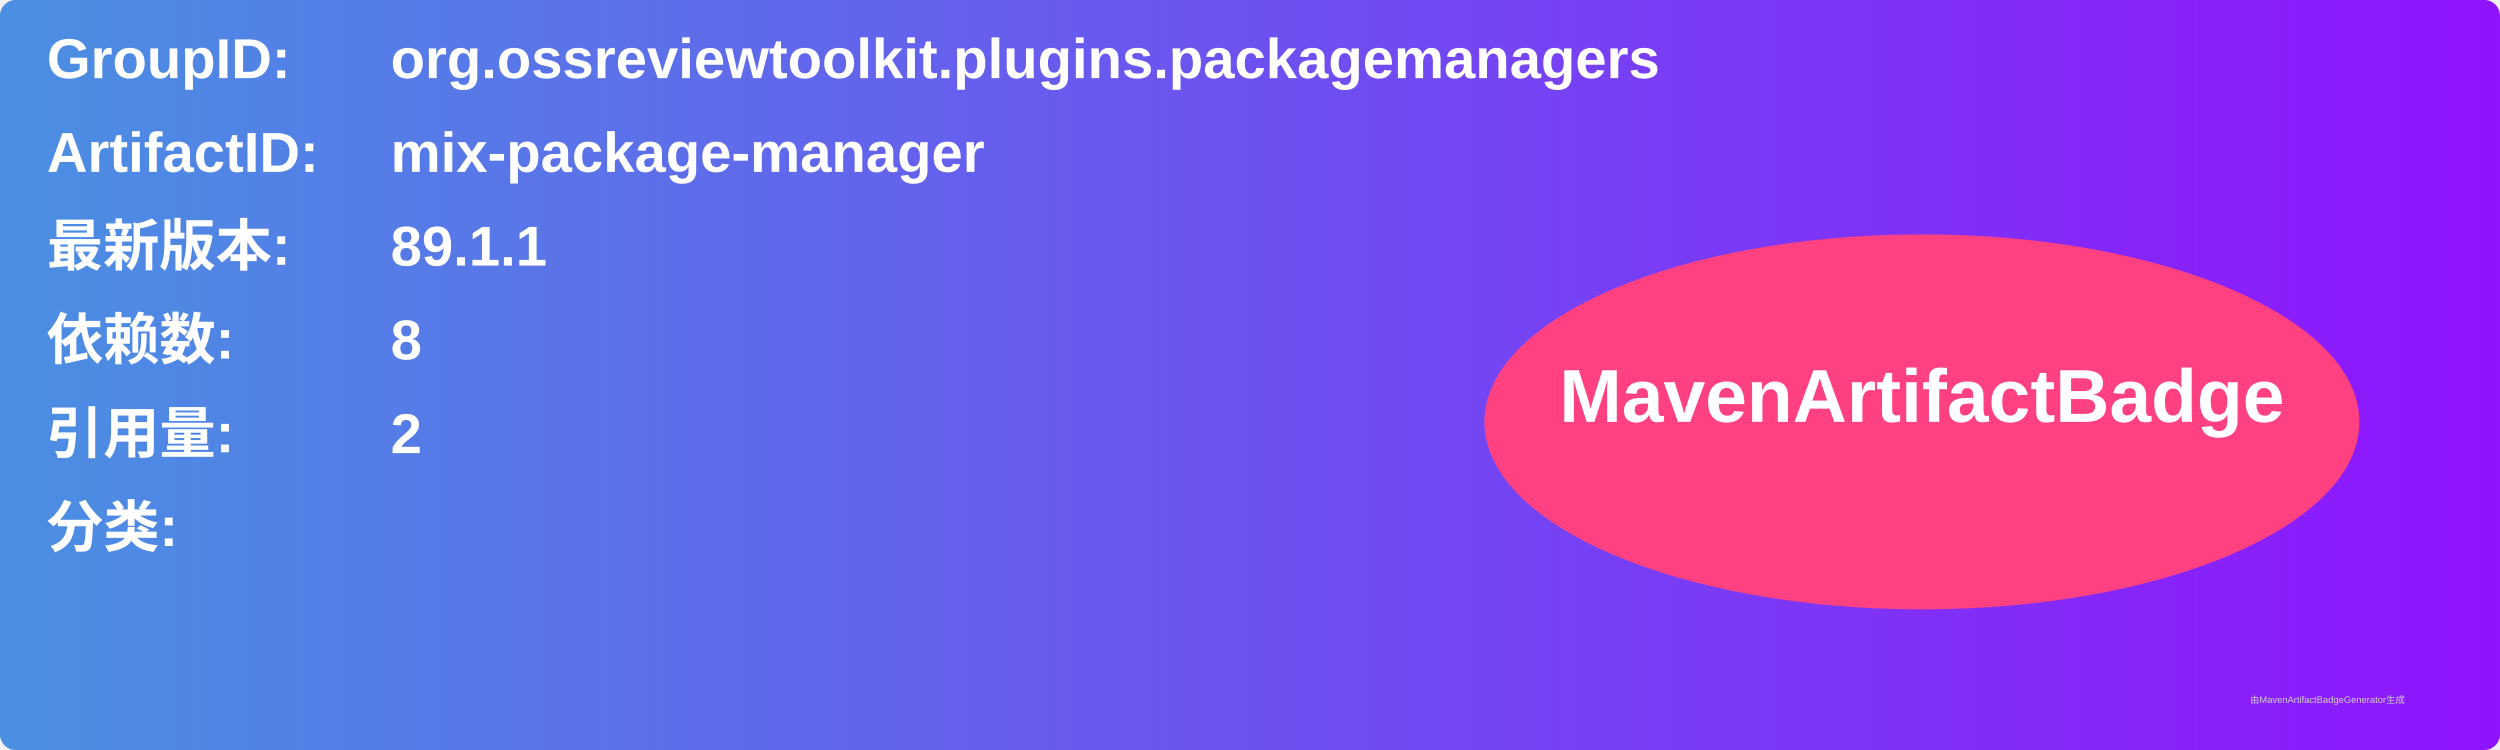
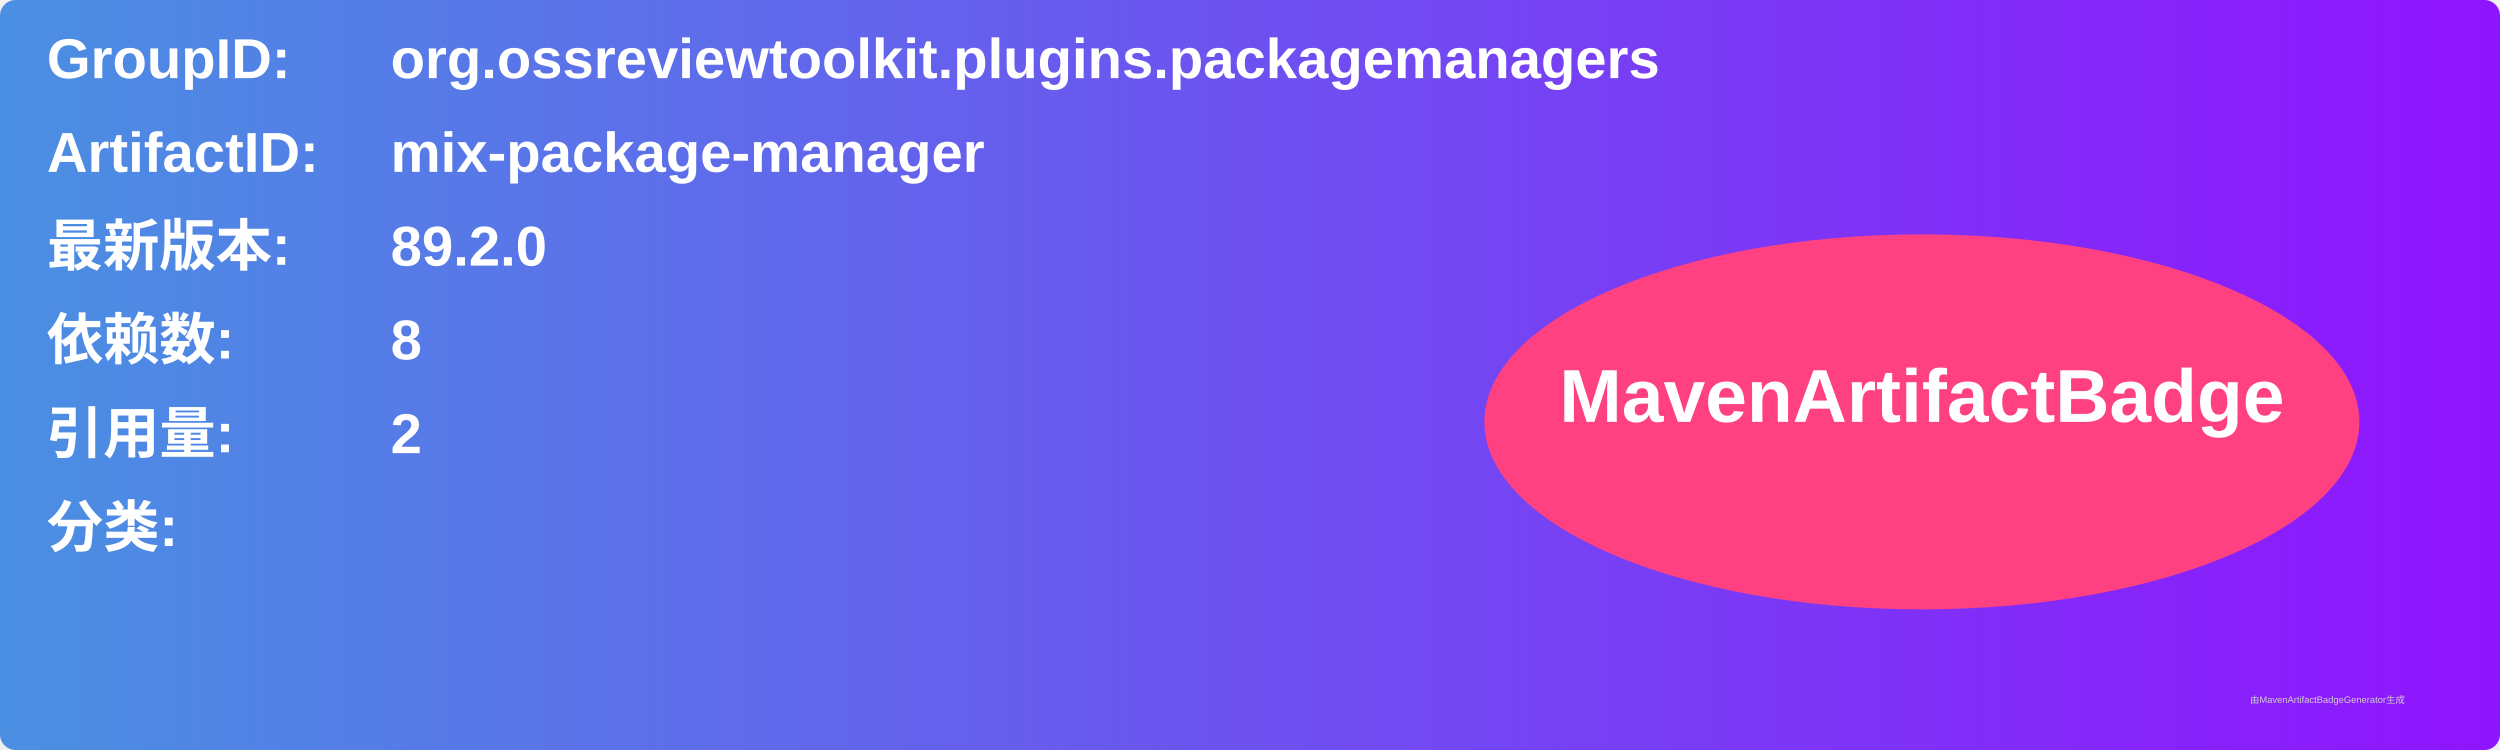
<svg xmlns="http://www.w3.org/2000/svg" width="800" height="240" viewBox="0 0 800 240">
  <linearGradient id="grad" x1="0%" y1="0%" x2="100%" y2="0%">
    <stop offset="0%" stop-color="#4a90e2" />
    <stop offset="100%" stop-color="#9013fe" />
  </linearGradient>
  <rect width="100%" height="100%" rx="5" ry="5" fill="url(#grad)" />
  <g transform="translate(15, 15)">
    <text x="0" y="10" font-family="Arial" font-size="18" fill="white" font-weight="bold" width="260">GroupID:</text>
    <text x="110" y="10" font-family="Arial" font-size="18" fill="white" font-weight="bold" width="460">org.ossreviewtoolkit.plugins.packagemanagers</text>
    <text x="0" y="40" font-family="Arial" font-size="18" fill="white" font-weight="bold" width="260">ArtifactID:</text>
    <text x="110" y="40" font-family="Arial" font-size="18" fill="white" font-weight="bold" width="460">mix-package-manager</text>
    <text x="0" y="70" font-family="Arial" font-size="18" fill="white" font-weight="bold">最新版本:</text>
    <text x="110" y="70" font-family="Arial" font-size="18" fill="white" font-weight="bold">
-       <tspan font-weight="bold">89.1.1</tspan>
+       <tspan font-weight="bold">89.2.0</tspan>
    </text>
    <text x="0" y="100" font-family="Arial" font-size="18" fill="white" font-weight="bold">依赖数: </text>
    <text x="110" y="100" font-family="Arial" font-size="18" fill="white">
      <tspan font-weight="bold">8</tspan>
    </text>
    <text x="0" y="130" font-family="Arial" font-size="18" fill="white" font-weight="bold">引用量: </text>
    <text x="110" y="130" font-family="Arial" font-size="18" fill="white">
      <tspan font-weight="bold">2</tspan>
    </text>
    <text x="0" y="160" font-family="Arial" font-size="18" fill="white" font-weight="bold">分类:</text>
    <text x="10" y="190" font-family="Arial" font-size="10" fill="white">
      <tspan font-weight="bold" />
    </text>
    <ellipse cx="600" cy="120" rx="140" ry="60" fill="#ff4081" />
    <text x="600" y="120" text-anchor="middle" font-family="Arial" font-size="24" fill="white" font-weight="bold">MavenArtifactBadge</text>
  </g>
  <text x="720" y="225" font-family="Arial" font-size="3" fill="#d0d0d0">由MavenArtifactBadgeGenerator生成</text>
</svg>
